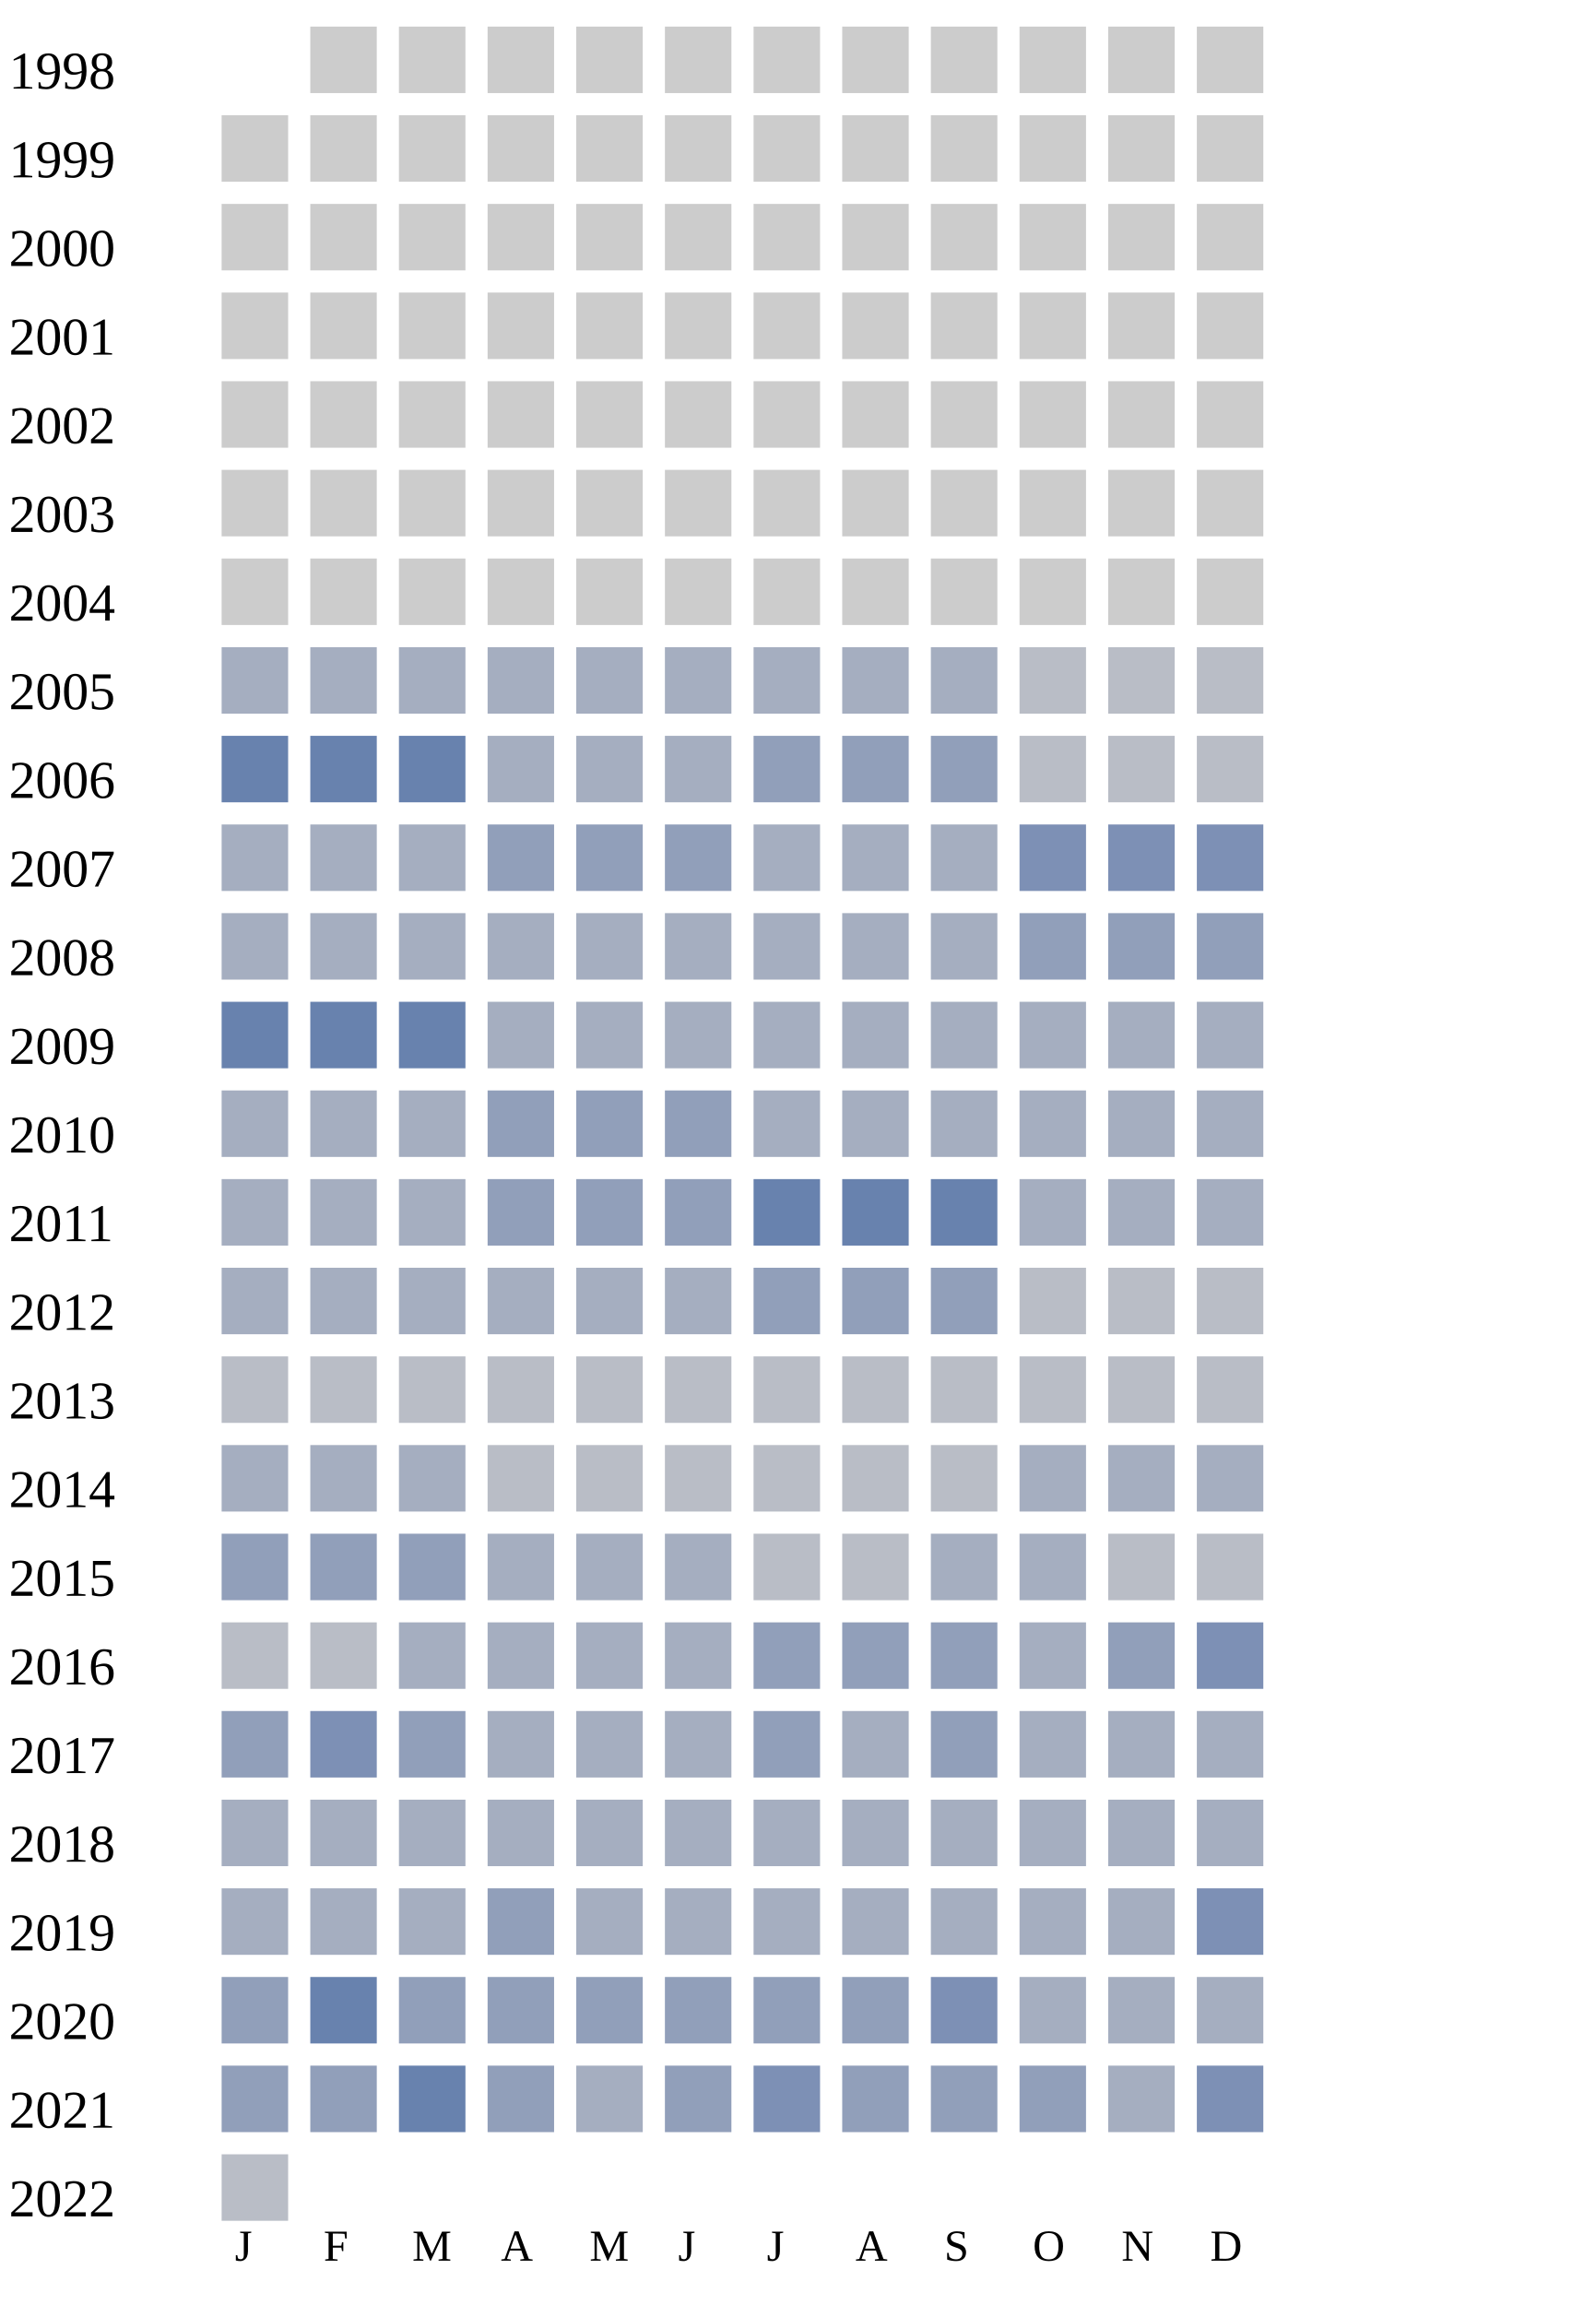
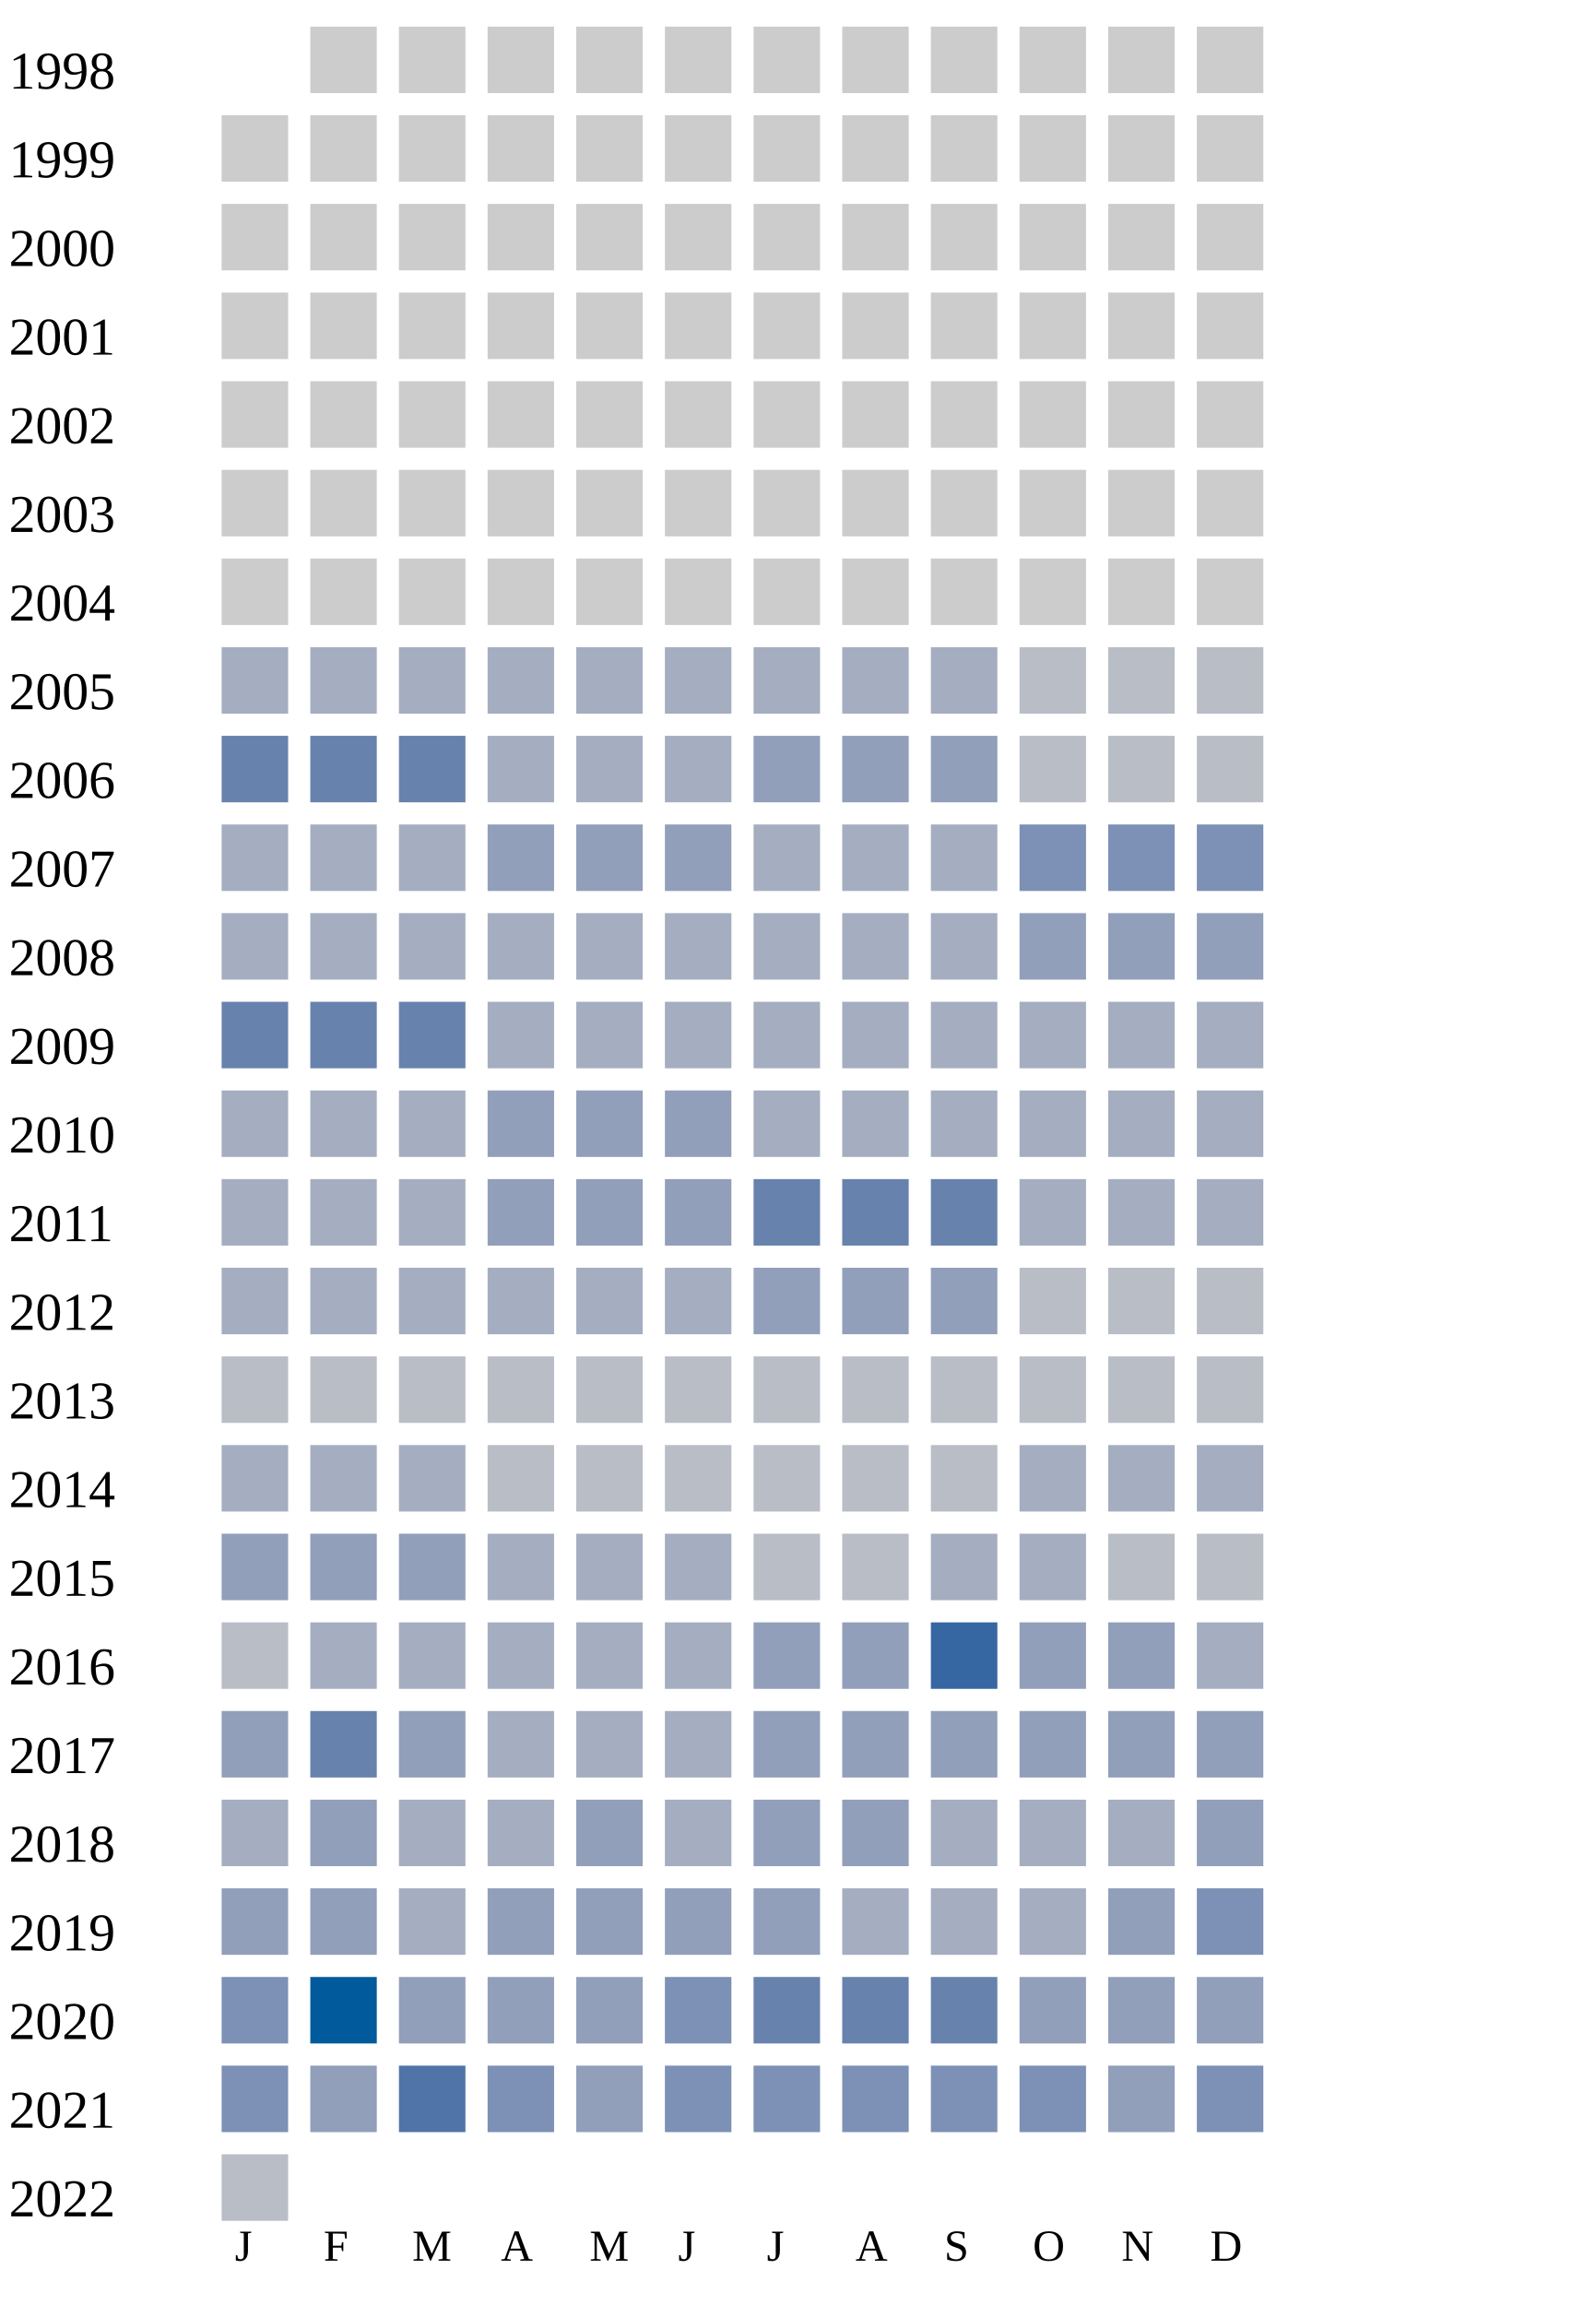
<svg xmlns="http://www.w3.org/2000/svg" width="360" height="520">
  <g transform="translate(0 0)">
    <text x="2" y="20">1998</text>
    <rect x="70" y="6" width="15" height="15" fill="#cccccc" />
    <rect x="90" y="6" width="15" height="15" fill="#cccccc" />
    <rect x="110" y="6" width="15" height="15" fill="#cccccc" />
    <rect x="130" y="6" width="15" height="15" fill="#cccccc" />
    <rect x="150" y="6" width="15" height="15" fill="#cccccc" />
    <rect x="170" y="6" width="15" height="15" fill="#cccccc" />
    <rect x="190" y="6" width="15" height="15" fill="#cccccc" />
    <rect x="210" y="6" width="15" height="15" fill="#cccccc" />
    <rect x="230" y="6" width="15" height="15" fill="#cccccc" />
    <rect x="250" y="6" width="15" height="15" fill="#cccccc" />
    <rect x="270" y="6" width="15" height="15" fill="#cccccc" />
  </g>
  <g transform="translate(0 20)">
    <text x="2" y="20">1999</text>
    <rect x="50" y="6" width="15" height="15" fill="#cccccc" />
    <rect x="70" y="6" width="15" height="15" fill="#cccccc" />
    <rect x="90" y="6" width="15" height="15" fill="#cccccc" />
    <rect x="110" y="6" width="15" height="15" fill="#cccccc" />
    <rect x="130" y="6" width="15" height="15" fill="#cccccc" />
    <rect x="150" y="6" width="15" height="15" fill="#cccccc" />
    <rect x="170" y="6" width="15" height="15" fill="#cccccc" />
    <rect x="190" y="6" width="15" height="15" fill="#cccccc" />
    <rect x="210" y="6" width="15" height="15" fill="#cccccc" />
    <rect x="230" y="6" width="15" height="15" fill="#cccccc" />
    <rect x="250" y="6" width="15" height="15" fill="#cccccc" />
    <rect x="270" y="6" width="15" height="15" fill="#cccccc" />
  </g>
  <g transform="translate(0 40)">
    <text x="2" y="20">2000</text>
    <rect x="50" y="6" width="15" height="15" fill="#cccccc" />
    <rect x="70" y="6" width="15" height="15" fill="#cccccc" />
    <rect x="90" y="6" width="15" height="15" fill="#cccccc" />
    <rect x="110" y="6" width="15" height="15" fill="#cccccc" />
    <rect x="130" y="6" width="15" height="15" fill="#cccccc" />
    <rect x="150" y="6" width="15" height="15" fill="#cccccc" />
    <rect x="170" y="6" width="15" height="15" fill="#cccccc" />
    <rect x="190" y="6" width="15" height="15" fill="#cccccc" />
    <rect x="210" y="6" width="15" height="15" fill="#cccccc" />
    <rect x="230" y="6" width="15" height="15" fill="#cccccc" />
    <rect x="250" y="6" width="15" height="15" fill="#cccccc" />
    <rect x="270" y="6" width="15" height="15" fill="#cccccc" />
  </g>
  <g transform="translate(0 60)">
    <text x="2" y="20">2001</text>
    <rect x="50" y="6" width="15" height="15" fill="#cccccc" />
    <rect x="70" y="6" width="15" height="15" fill="#cccccc" />
    <rect x="90" y="6" width="15" height="15" fill="#cccccc" />
    <rect x="110" y="6" width="15" height="15" fill="#cccccc" />
    <rect x="130" y="6" width="15" height="15" fill="#cccccc" />
    <rect x="150" y="6" width="15" height="15" fill="#cccccc" />
    <rect x="170" y="6" width="15" height="15" fill="#cccccc" />
    <rect x="190" y="6" width="15" height="15" fill="#cccccc" />
    <rect x="210" y="6" width="15" height="15" fill="#cccccc" />
    <rect x="230" y="6" width="15" height="15" fill="#cccccc" />
    <rect x="250" y="6" width="15" height="15" fill="#cccccc" />
    <rect x="270" y="6" width="15" height="15" fill="#cccccc" />
  </g>
  <g transform="translate(0 80)">
    <text x="2" y="20">2002</text>
    <rect x="50" y="6" width="15" height="15" fill="#cccccc" />
    <rect x="70" y="6" width="15" height="15" fill="#cccccc" />
    <rect x="90" y="6" width="15" height="15" fill="#cccccc" />
    <rect x="110" y="6" width="15" height="15" fill="#cccccc" />
    <rect x="130" y="6" width="15" height="15" fill="#cccccc" />
    <rect x="150" y="6" width="15" height="15" fill="#cccccc" />
    <rect x="170" y="6" width="15" height="15" fill="#cccccc" />
    <rect x="190" y="6" width="15" height="15" fill="#cccccc" />
    <rect x="210" y="6" width="15" height="15" fill="#cccccc" />
    <rect x="230" y="6" width="15" height="15" fill="#cccccc" />
    <rect x="250" y="6" width="15" height="15" fill="#cccccc" />
    <rect x="270" y="6" width="15" height="15" fill="#cccccc" />
  </g>
  <g transform="translate(0 100)">
    <text x="2" y="20">2003</text>
    <rect x="50" y="6" width="15" height="15" fill="#cccccc" />
    <rect x="70" y="6" width="15" height="15" fill="#cccccc" />
    <rect x="90" y="6" width="15" height="15" fill="#cccccc" />
    <rect x="110" y="6" width="15" height="15" fill="#cccccc" />
    <rect x="130" y="6" width="15" height="15" fill="#cccccc" />
    <rect x="150" y="6" width="15" height="15" fill="#cccccc" />
    <rect x="170" y="6" width="15" height="15" fill="#cccccc" />
    <rect x="190" y="6" width="15" height="15" fill="#cccccc" />
    <rect x="210" y="6" width="15" height="15" fill="#cccccc" />
    <rect x="230" y="6" width="15" height="15" fill="#cccccc" />
    <rect x="250" y="6" width="15" height="15" fill="#cccccc" />
    <rect x="270" y="6" width="15" height="15" fill="#cccccc" />
  </g>
  <g transform="translate(0 120)">
    <text x="2" y="20">2004</text>
    <rect x="50" y="6" width="15" height="15" fill="#cccccc" />
    <rect x="70" y="6" width="15" height="15" fill="#cccccc" />
    <rect x="90" y="6" width="15" height="15" fill="#cccccc" />
    <rect x="110" y="6" width="15" height="15" fill="#cccccc" />
    <rect x="130" y="6" width="15" height="15" fill="#cccccc" />
    <rect x="150" y="6" width="15" height="15" fill="#cccccc" />
    <rect x="170" y="6" width="15" height="15" fill="#cccccc" />
    <rect x="190" y="6" width="15" height="15" fill="#cccccc" />
    <rect x="210" y="6" width="15" height="15" fill="#cccccc" />
    <rect x="230" y="6" width="15" height="15" fill="#cccccc" />
    <rect x="250" y="6" width="15" height="15" fill="#cccccc" />
    <rect x="270" y="6" width="15" height="15" fill="#cccccc" />
  </g>
  <g transform="translate(0 140)">
    <text x="2" y="20">2005</text>
    <rect x="50" y="6" width="15" height="15" fill="#a5aec0" />
    <rect x="70" y="6" width="15" height="15" fill="#a5aec0" />
    <rect x="90" y="6" width="15" height="15" fill="#a5aec0" />
    <rect x="110" y="6" width="15" height="15" fill="#a5aec0" />
    <rect x="130" y="6" width="15" height="15" fill="#a5aec0" />
    <rect x="150" y="6" width="15" height="15" fill="#a5aec0" />
    <rect x="170" y="6" width="15" height="15" fill="#a5aec0" />
    <rect x="190" y="6" width="15" height="15" fill="#a5aec0" />
    <rect x="210" y="6" width="15" height="15" fill="#a5aec0" />
    <rect x="230" y="6" width="15" height="15" fill="#b9bdc6" />
    <rect x="250" y="6" width="15" height="15" fill="#b9bdc6" />
    <rect x="270" y="6" width="15" height="15" fill="#b9bdc6" />
  </g>
  <g transform="translate(0 160)">
    <text x="2" y="20">2006</text>
    <rect x="50" y="6" width="15" height="15" fill="#6882ae" />
    <rect x="70" y="6" width="15" height="15" fill="#6882ae" />
    <rect x="90" y="6" width="15" height="15" fill="#6882ae" />
    <rect x="110" y="6" width="15" height="15" fill="#a5aec0" />
    <rect x="130" y="6" width="15" height="15" fill="#a5aec0" />
    <rect x="150" y="6" width="15" height="15" fill="#a5aec0" />
    <rect x="170" y="6" width="15" height="15" fill="#919fba" />
    <rect x="190" y="6" width="15" height="15" fill="#919fba" />
    <rect x="210" y="6" width="15" height="15" fill="#919fba" />
    <rect x="230" y="6" width="15" height="15" fill="#b9bdc6" />
    <rect x="250" y="6" width="15" height="15" fill="#b9bdc6" />
    <rect x="270" y="6" width="15" height="15" fill="#b9bdc6" />
  </g>
  <g transform="translate(0 180)">
    <text x="2" y="20">2007</text>
    <rect x="50" y="6" width="15" height="15" fill="#a5aec0" />
    <rect x="70" y="6" width="15" height="15" fill="#a5aec0" />
    <rect x="90" y="6" width="15" height="15" fill="#a5aec0" />
    <rect x="110" y="6" width="15" height="15" fill="#919fba" />
    <rect x="130" y="6" width="15" height="15" fill="#919fba" />
    <rect x="150" y="6" width="15" height="15" fill="#919fba" />
    <rect x="170" y="6" width="15" height="15" fill="#a5aec0" />
    <rect x="190" y="6" width="15" height="15" fill="#a5aec0" />
    <rect x="210" y="6" width="15" height="15" fill="#a5aec0" />
    <rect x="230" y="6" width="15" height="15" fill="#7d90b5" />
    <rect x="250" y="6" width="15" height="15" fill="#7d90b5" />
    <rect x="270" y="6" width="15" height="15" fill="#7d90b5" />
  </g>
  <g transform="translate(0 200)">
    <text x="2" y="20">2008</text>
    <rect x="50" y="6" width="15" height="15" fill="#a5aec0" />
    <rect x="70" y="6" width="15" height="15" fill="#a5aec0" />
    <rect x="90" y="6" width="15" height="15" fill="#a5aec0" />
    <rect x="110" y="6" width="15" height="15" fill="#a5aec0" />
    <rect x="130" y="6" width="15" height="15" fill="#a5aec0" />
    <rect x="150" y="6" width="15" height="15" fill="#a5aec0" />
    <rect x="170" y="6" width="15" height="15" fill="#a5aec0" />
    <rect x="190" y="6" width="15" height="15" fill="#a5aec0" />
    <rect x="210" y="6" width="15" height="15" fill="#a5aec0" />
    <rect x="230" y="6" width="15" height="15" fill="#919fba" />
    <rect x="250" y="6" width="15" height="15" fill="#919fba" />
    <rect x="270" y="6" width="15" height="15" fill="#919fba" />
  </g>
  <g transform="translate(0 220)">
    <text x="2" y="20">2009</text>
    <rect x="50" y="6" width="15" height="15" fill="#6882ae" />
    <rect x="70" y="6" width="15" height="15" fill="#6882ae" />
    <rect x="90" y="6" width="15" height="15" fill="#6882ae" />
    <rect x="110" y="6" width="15" height="15" fill="#a5aec0" />
    <rect x="130" y="6" width="15" height="15" fill="#a5aec0" />
    <rect x="150" y="6" width="15" height="15" fill="#a5aec0" />
    <rect x="170" y="6" width="15" height="15" fill="#a5aec0" />
    <rect x="190" y="6" width="15" height="15" fill="#a5aec0" />
    <rect x="210" y="6" width="15" height="15" fill="#a5aec0" />
    <rect x="230" y="6" width="15" height="15" fill="#a5aec0" />
    <rect x="250" y="6" width="15" height="15" fill="#a5aec0" />
    <rect x="270" y="6" width="15" height="15" fill="#a5aec0" />
  </g>
  <g transform="translate(0 240)">
    <text x="2" y="20">2010</text>
    <rect x="50" y="6" width="15" height="15" fill="#a5aec0" />
    <rect x="70" y="6" width="15" height="15" fill="#a5aec0" />
    <rect x="90" y="6" width="15" height="15" fill="#a5aec0" />
    <rect x="110" y="6" width="15" height="15" fill="#919fba" />
    <rect x="130" y="6" width="15" height="15" fill="#919fba" />
    <rect x="150" y="6" width="15" height="15" fill="#919fba" />
    <rect x="170" y="6" width="15" height="15" fill="#a5aec0" />
    <rect x="190" y="6" width="15" height="15" fill="#a5aec0" />
    <rect x="210" y="6" width="15" height="15" fill="#a5aec0" />
    <rect x="230" y="6" width="15" height="15" fill="#a5aec0" />
    <rect x="250" y="6" width="15" height="15" fill="#a5aec0" />
    <rect x="270" y="6" width="15" height="15" fill="#a5aec0" />
  </g>
  <g transform="translate(0 260)">
    <text x="2" y="20">2011</text>
    <rect x="50" y="6" width="15" height="15" fill="#a5aec0" />
    <rect x="70" y="6" width="15" height="15" fill="#a5aec0" />
    <rect x="90" y="6" width="15" height="15" fill="#a5aec0" />
    <rect x="110" y="6" width="15" height="15" fill="#919fba" />
    <rect x="130" y="6" width="15" height="15" fill="#919fba" />
    <rect x="150" y="6" width="15" height="15" fill="#919fba" />
    <rect x="170" y="6" width="15" height="15" fill="#6882ae" />
    <rect x="190" y="6" width="15" height="15" fill="#6882ae" />
    <rect x="210" y="6" width="15" height="15" fill="#6882ae" />
    <rect x="230" y="6" width="15" height="15" fill="#a5aec0" />
    <rect x="250" y="6" width="15" height="15" fill="#a5aec0" />
    <rect x="270" y="6" width="15" height="15" fill="#a5aec0" />
  </g>
  <g transform="translate(0 280)">
    <text x="2" y="20">2012</text>
    <rect x="50" y="6" width="15" height="15" fill="#a5aec0" />
    <rect x="70" y="6" width="15" height="15" fill="#a5aec0" />
    <rect x="90" y="6" width="15" height="15" fill="#a5aec0" />
    <rect x="110" y="6" width="15" height="15" fill="#a5aec0" />
    <rect x="130" y="6" width="15" height="15" fill="#a5aec0" />
    <rect x="150" y="6" width="15" height="15" fill="#a5aec0" />
    <rect x="170" y="6" width="15" height="15" fill="#919fba" />
    <rect x="190" y="6" width="15" height="15" fill="#919fba" />
    <rect x="210" y="6" width="15" height="15" fill="#919fba" />
    <rect x="230" y="6" width="15" height="15" fill="#b9bdc6" />
    <rect x="250" y="6" width="15" height="15" fill="#b9bdc6" />
    <rect x="270" y="6" width="15" height="15" fill="#b9bdc6" />
  </g>
  <g transform="translate(0 300)">
    <text x="2" y="20">2013</text>
    <rect x="50" y="6" width="15" height="15" fill="#b9bdc6" />
    <rect x="70" y="6" width="15" height="15" fill="#b9bdc6" />
    <rect x="90" y="6" width="15" height="15" fill="#b9bdc6" />
    <rect x="110" y="6" width="15" height="15" fill="#b9bdc6" />
    <rect x="130" y="6" width="15" height="15" fill="#b9bdc6" />
    <rect x="150" y="6" width="15" height="15" fill="#b9bdc6" />
    <rect x="170" y="6" width="15" height="15" fill="#b9bdc6" />
    <rect x="190" y="6" width="15" height="15" fill="#b9bdc6" />
    <rect x="210" y="6" width="15" height="15" fill="#b9bdc6" />
    <rect x="230" y="6" width="15" height="15" fill="#b9bdc6" />
    <rect x="250" y="6" width="15" height="15" fill="#b9bdc6" />
    <rect x="270" y="6" width="15" height="15" fill="#b9bdc6" />
  </g>
  <g transform="translate(0 320)">
    <text x="2" y="20">2014</text>
    <rect x="50" y="6" width="15" height="15" fill="#a5aec0" />
    <rect x="70" y="6" width="15" height="15" fill="#a5aec0" />
    <rect x="90" y="6" width="15" height="15" fill="#a5aec0" />
    <rect x="110" y="6" width="15" height="15" fill="#b9bdc6" />
    <rect x="130" y="6" width="15" height="15" fill="#b9bdc6" />
    <rect x="150" y="6" width="15" height="15" fill="#b9bdc6" />
    <rect x="170" y="6" width="15" height="15" fill="#b9bdc6" />
    <rect x="190" y="6" width="15" height="15" fill="#b9bdc6" />
    <rect x="210" y="6" width="15" height="15" fill="#b9bdc6" />
    <rect x="230" y="6" width="15" height="15" fill="#a5aec0" />
    <rect x="250" y="6" width="15" height="15" fill="#a5aec0" />
    <rect x="270" y="6" width="15" height="15" fill="#a5aec0" />
  </g>
  <g transform="translate(0 340)">
    <text x="2" y="20">2015</text>
    <rect x="50" y="6" width="15" height="15" fill="#919fba" />
    <rect x="70" y="6" width="15" height="15" fill="#919fba" />
    <rect x="90" y="6" width="15" height="15" fill="#919fba" />
    <rect x="110" y="6" width="15" height="15" fill="#a5aec0" />
    <rect x="130" y="6" width="15" height="15" fill="#a5aec0" />
    <rect x="150" y="6" width="15" height="15" fill="#a5aec0" />
    <rect x="170" y="6" width="15" height="15" fill="#b9bdc6" />
    <rect x="190" y="6" width="15" height="15" fill="#b9bdc6" />
    <rect x="210" y="6" width="15" height="15" fill="#a5aec0" />
    <rect x="230" y="6" width="15" height="15" fill="#a5aec0" />
    <rect x="250" y="6" width="15" height="15" fill="#b9bdc6" />
    <rect x="270" y="6" width="15" height="15" fill="#b9bdc6" />
  </g>
  <g transform="translate(0 360)">
    <text x="2" y="20">2016</text>
    <rect x="50" y="6" width="15" height="15" fill="#b9bdc6" />
-     <rect x="70" y="6" width="15" height="15" fill="#b9bdc6" />
-     <rect x="90" y="6" width="15" height="15" fill="#a5aec0" />
-     <rect x="110" y="6" width="15" height="15" fill="#a5aec0" />
-     <rect x="130" y="6" width="15" height="15" fill="#a5aec0" />
-     <rect x="150" y="6" width="15" height="15" fill="#a5aec0" />
-     <rect x="170" y="6" width="15" height="15" fill="#919fba" />
-     <rect x="190" y="6" width="15" height="15" fill="#919fba" />
-     <rect x="210" y="6" width="15" height="15" fill="#919fba" />
-     <rect x="230" y="6" width="15" height="15" fill="#a5aec0" />
-     <rect x="250" y="6" width="15" height="15" fill="#919fba" />
-     <rect x="270" y="6" width="15" height="15" fill="#7d90b5" />
+     <rect x="70" y="6" width="15" height="15" fill="#a5aec0" />
+     <rect x="90" y="6" width="15" height="15" fill="#a5aec0" />
+     <rect x="110" y="6" width="15" height="15" fill="#a5aec0" />
+     <rect x="130" y="6" width="15" height="15" fill="#a5aec0" />
+     <rect x="150" y="6" width="15" height="15" fill="#a5aec0" />
+     <rect x="170" y="6" width="15" height="15" fill="#919fba" />
+     <rect x="190" y="6" width="15" height="15" fill="#919fba" />
+     <rect x="210" y="6" width="15" height="15" fill="#3667a2" />
+     <rect x="230" y="6" width="15" height="15" fill="#919fba" />
+     <rect x="250" y="6" width="15" height="15" fill="#919fba" />
+     <rect x="270" y="6" width="15" height="15" fill="#a5aec0" />
  </g>
  <g transform="translate(0 380)">
    <text x="2" y="20">2017</text>
    <rect x="50" y="6" width="15" height="15" fill="#919fba" />
-     <rect x="70" y="6" width="15" height="15" fill="#7d90b5" />
+     <rect x="70" y="6" width="15" height="15" fill="#6882ae" />
    <rect x="90" y="6" width="15" height="15" fill="#919fba" />
    <rect x="110" y="6" width="15" height="15" fill="#a5aec0" />
    <rect x="130" y="6" width="15" height="15" fill="#a5aec0" />
    <rect x="150" y="6" width="15" height="15" fill="#a5aec0" />
    <rect x="170" y="6" width="15" height="15" fill="#919fba" />
-     <rect x="190" y="6" width="15" height="15" fill="#a5aec0" />
+     <rect x="190" y="6" width="15" height="15" fill="#919fba" />
    <rect x="210" y="6" width="15" height="15" fill="#919fba" />
-     <rect x="230" y="6" width="15" height="15" fill="#a5aec0" />
-     <rect x="250" y="6" width="15" height="15" fill="#a5aec0" />
-     <rect x="270" y="6" width="15" height="15" fill="#a5aec0" />
+     <rect x="230" y="6" width="15" height="15" fill="#919fba" />
+     <rect x="250" y="6" width="15" height="15" fill="#919fba" />
+     <rect x="270" y="6" width="15" height="15" fill="#919fba" />
  </g>
  <g transform="translate(0 400)">
    <text x="2" y="20">2018</text>
    <rect x="50" y="6" width="15" height="15" fill="#a5aec0" />
-     <rect x="70" y="6" width="15" height="15" fill="#a5aec0" />
-     <rect x="90" y="6" width="15" height="15" fill="#a5aec0" />
-     <rect x="110" y="6" width="15" height="15" fill="#a5aec0" />
-     <rect x="130" y="6" width="15" height="15" fill="#a5aec0" />
-     <rect x="150" y="6" width="15" height="15" fill="#a5aec0" />
-     <rect x="170" y="6" width="15" height="15" fill="#a5aec0" />
-     <rect x="190" y="6" width="15" height="15" fill="#a5aec0" />
-     <rect x="210" y="6" width="15" height="15" fill="#a5aec0" />
-     <rect x="230" y="6" width="15" height="15" fill="#a5aec0" />
-     <rect x="250" y="6" width="15" height="15" fill="#a5aec0" />
-     <rect x="270" y="6" width="15" height="15" fill="#a5aec0" />
+     <rect x="70" y="6" width="15" height="15" fill="#919fba" />
+     <rect x="90" y="6" width="15" height="15" fill="#a5aec0" />
+     <rect x="110" y="6" width="15" height="15" fill="#a5aec0" />
+     <rect x="130" y="6" width="15" height="15" fill="#919fba" />
+     <rect x="150" y="6" width="15" height="15" fill="#a5aec0" />
+     <rect x="170" y="6" width="15" height="15" fill="#919fba" />
+     <rect x="190" y="6" width="15" height="15" fill="#919fba" />
+     <rect x="210" y="6" width="15" height="15" fill="#a5aec0" />
+     <rect x="230" y="6" width="15" height="15" fill="#a5aec0" />
+     <rect x="250" y="6" width="15" height="15" fill="#a5aec0" />
+     <rect x="270" y="6" width="15" height="15" fill="#919fba" />
  </g>
  <g transform="translate(0 420)">
    <text x="2" y="20">2019</text>
-     <rect x="50" y="6" width="15" height="15" fill="#a5aec0" />
-     <rect x="70" y="6" width="15" height="15" fill="#a5aec0" />
-     <rect x="90" y="6" width="15" height="15" fill="#a5aec0" />
-     <rect x="110" y="6" width="15" height="15" fill="#919fba" />
-     <rect x="130" y="6" width="15" height="15" fill="#a5aec0" />
-     <rect x="150" y="6" width="15" height="15" fill="#a5aec0" />
-     <rect x="170" y="6" width="15" height="15" fill="#a5aec0" />
-     <rect x="190" y="6" width="15" height="15" fill="#a5aec0" />
-     <rect x="210" y="6" width="15" height="15" fill="#a5aec0" />
-     <rect x="230" y="6" width="15" height="15" fill="#a5aec0" />
-     <rect x="250" y="6" width="15" height="15" fill="#a5aec0" />
+     <rect x="50" y="6" width="15" height="15" fill="#919fba" />
+     <rect x="70" y="6" width="15" height="15" fill="#919fba" />
+     <rect x="90" y="6" width="15" height="15" fill="#a5aec0" />
+     <rect x="110" y="6" width="15" height="15" fill="#919fba" />
+     <rect x="130" y="6" width="15" height="15" fill="#919fba" />
+     <rect x="150" y="6" width="15" height="15" fill="#919fba" />
+     <rect x="170" y="6" width="15" height="15" fill="#919fba" />
+     <rect x="190" y="6" width="15" height="15" fill="#a5aec0" />
+     <rect x="210" y="6" width="15" height="15" fill="#a5aec0" />
+     <rect x="230" y="6" width="15" height="15" fill="#a5aec0" />
+     <rect x="250" y="6" width="15" height="15" fill="#919fba" />
    <rect x="270" y="6" width="15" height="15" fill="#7d90b5" />
  </g>
  <g transform="translate(0 440)">
    <text x="2" y="20">2020</text>
-     <rect x="50" y="6" width="15" height="15" fill="#919fba" />
-     <rect x="70" y="6" width="15" height="15" fill="#6882ae" />
+     <rect x="50" y="6" width="15" height="15" fill="#7d90b5" />
+     <rect x="70" y="6" width="15" height="15" fill="#005a9c" />
    <rect x="90" y="6" width="15" height="15" fill="#919fba" />
    <rect x="110" y="6" width="15" height="15" fill="#919fba" />
    <rect x="130" y="6" width="15" height="15" fill="#919fba" />
-     <rect x="150" y="6" width="15" height="15" fill="#919fba" />
-     <rect x="170" y="6" width="15" height="15" fill="#919fba" />
-     <rect x="190" y="6" width="15" height="15" fill="#919fba" />
-     <rect x="210" y="6" width="15" height="15" fill="#7d90b5" />
-     <rect x="230" y="6" width="15" height="15" fill="#a5aec0" />
-     <rect x="250" y="6" width="15" height="15" fill="#a5aec0" />
-     <rect x="270" y="6" width="15" height="15" fill="#a5aec0" />
+     <rect x="150" y="6" width="15" height="15" fill="#7d90b5" />
+     <rect x="170" y="6" width="15" height="15" fill="#6882ae" />
+     <rect x="190" y="6" width="15" height="15" fill="#6882ae" />
+     <rect x="210" y="6" width="15" height="15" fill="#6882ae" />
+     <rect x="230" y="6" width="15" height="15" fill="#919fba" />
+     <rect x="250" y="6" width="15" height="15" fill="#919fba" />
+     <rect x="270" y="6" width="15" height="15" fill="#919fba" />
  </g>
  <g transform="translate(0 460)">
    <text x="2" y="20">2021</text>
-     <rect x="50" y="6" width="15" height="15" fill="#919fba" />
+     <rect x="50" y="6" width="15" height="15" fill="#7d90b5" />
    <rect x="70" y="6" width="15" height="15" fill="#919fba" />
-     <rect x="90" y="6" width="15" height="15" fill="#6882ae" />
-     <rect x="110" y="6" width="15" height="15" fill="#919fba" />
-     <rect x="130" y="6" width="15" height="15" fill="#a5aec0" />
-     <rect x="150" y="6" width="15" height="15" fill="#919fba" />
+     <rect x="90" y="6" width="15" height="15" fill="#5174a8" />
+     <rect x="110" y="6" width="15" height="15" fill="#7d90b5" />
+     <rect x="130" y="6" width="15" height="15" fill="#919fba" />
+     <rect x="150" y="6" width="15" height="15" fill="#7d90b5" />
    <rect x="170" y="6" width="15" height="15" fill="#7d90b5" />
-     <rect x="190" y="6" width="15" height="15" fill="#919fba" />
-     <rect x="210" y="6" width="15" height="15" fill="#919fba" />
-     <rect x="230" y="6" width="15" height="15" fill="#919fba" />
-     <rect x="250" y="6" width="15" height="15" fill="#a5aec0" />
+     <rect x="190" y="6" width="15" height="15" fill="#7d90b5" />
+     <rect x="210" y="6" width="15" height="15" fill="#7d90b5" />
+     <rect x="230" y="6" width="15" height="15" fill="#7d90b5" />
+     <rect x="250" y="6" width="15" height="15" fill="#919fba" />
    <rect x="270" y="6" width="15" height="15" fill="#7d90b5" />
  </g>
  <g transform="translate(0 480)">
    <text x="2" y="20">2022</text>
    <rect x="50" y="6" width="15" height="15" fill="#b9bdc6" />
  </g>
  <text style="font-size: 10px; text-align: center" x="53" y="510">J</text>
  <text style="font-size: 10px; text-align: center" x="73" y="510">F</text>
  <text style="font-size: 10px; text-align: center" x="93" y="510">M</text>
  <text style="font-size: 10px; text-align: center" x="113" y="510">A</text>
  <text style="font-size: 10px; text-align: center" x="133" y="510">M</text>
  <text style="font-size: 10px; text-align: center" x="153" y="510">J</text>
  <text style="font-size: 10px; text-align: center" x="173" y="510">J</text>
  <text style="font-size: 10px; text-align: center" x="193" y="510">A</text>
  <text style="font-size: 10px; text-align: center" x="213" y="510">S</text>
  <text style="font-size: 10px; text-align: center" x="233" y="510">O</text>
  <text style="font-size: 10px; text-align: center" x="253" y="510">N</text>
  <text style="font-size: 10px; text-align: center" x="273" y="510">D</text>
  <text style="font-size: 10px;" x="155" y="529">Less</text>
  <rect fill="#b9bdc6" width="10" height="10" x="180" y="520" />
  <rect fill="#919fba" width="10" height="10" x="195" y="520" />
  <rect fill="#6882ae" width="10" height="10" x="210" y="520" />
  <rect fill="#005a9c" width="10" height="10" x="225" y="520" />
  <text x="240" y="529" style="font-size: 10px;">More</text>
</svg>
